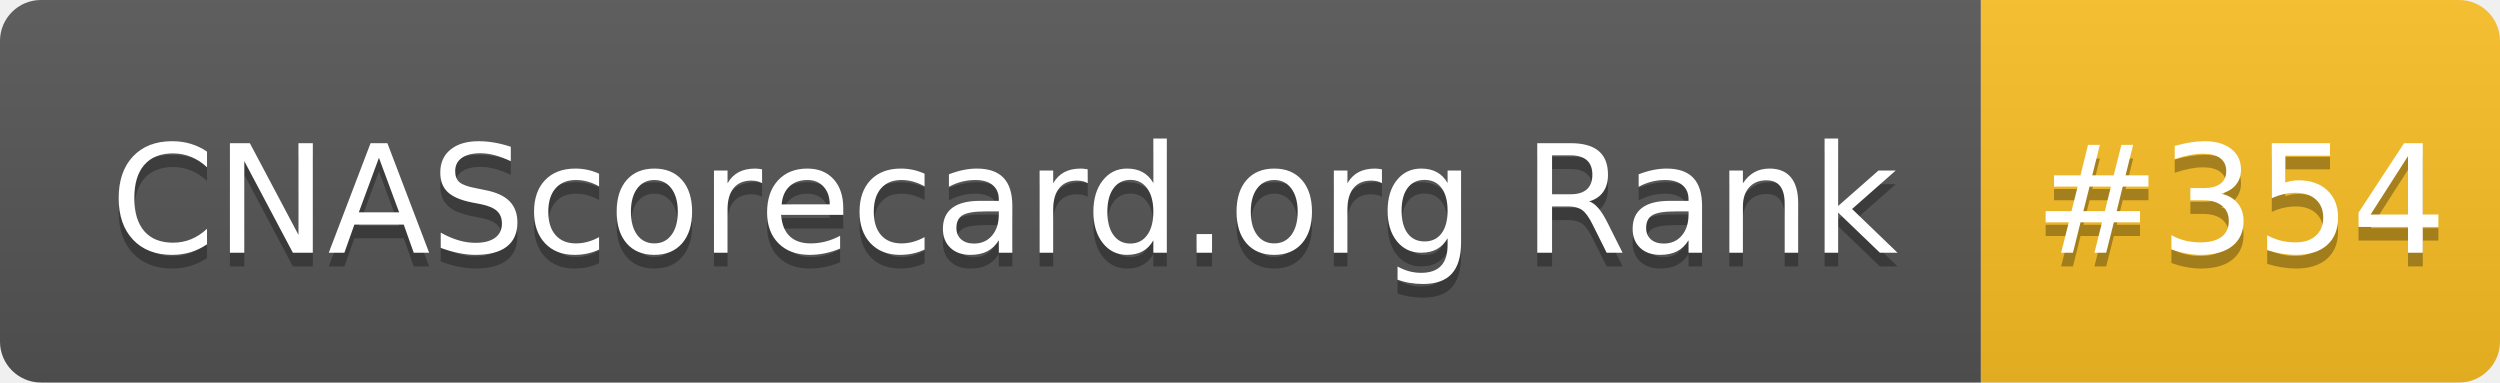
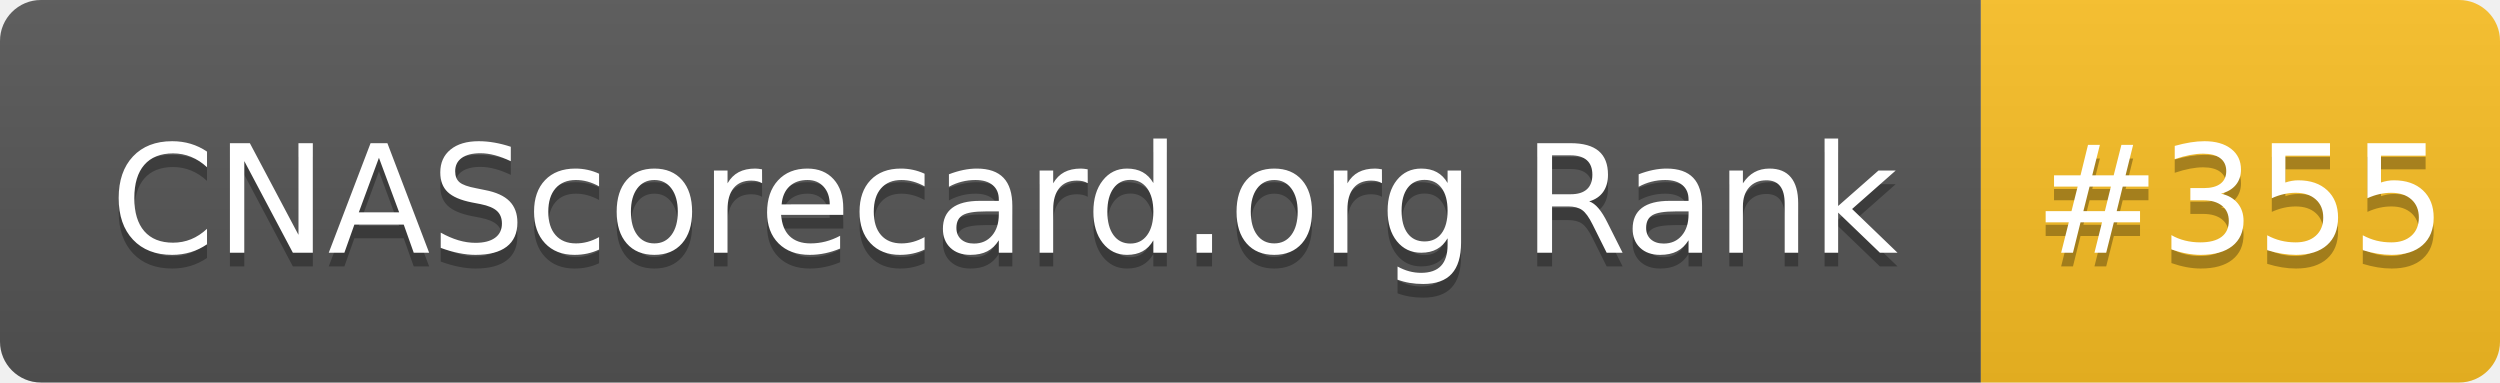
- <svg xmlns="http://www.w3.org/2000/svg" width="183" height="28" role="img" aria-label="CNAScorecard.org Rank: #354">
+ <svg xmlns="http://www.w3.org/2000/svg" width="183" height="28" role="img" aria-label="CNAScorecard.org Rank: #355">
  <linearGradient id="s" x2="0" y2="100%">
    <stop offset="0" stop-color="#bbb" stop-opacity=".1" />
    <stop offset="1" stop-opacity=".1" />
  </linearGradient>
  <clipPath id="r">
    <rect width="183" height="28" rx="3" fill="#fff" />
  </clipPath>
  <g clip-path="url(#r)">
    <rect width="145" height="28" fill="#555" />
    <rect x="145" width="38" height="28" fill="#FBBF24" />
    <rect width="183" height="28" fill="url(#s)" />
  </g>
  <g fill="#fff" text-anchor="middle" font-family="Verdana,Geneva,DejaVu Sans,sans-serif" text-rendering="geometricPrecision" font-size="110">
    <text aria-hidden="true" x="735" y="195" fill="#010101" fill-opacity=".3" transform="scale(.1)" textLength="1350">CNAScorecard.org Rank</text>
    <text x="735" y="185" transform="scale(.1)" fill="#fff" textLength="1350">CNAScorecard.org Rank</text>
-     <text aria-hidden="true" x="1640" y="195" fill="#010101" fill-opacity=".3" transform="scale(.1)" textLength="280">#354</text>
-     <text x="1640" y="185" transform="scale(.1)" fill="#fff" textLength="280">#354</text>
+     <text aria-hidden="true" x="1640" y="195" fill="#010101" fill-opacity=".3" transform="scale(.1)" textLength="280">#355</text>
+     <text x="1640" y="185" transform="scale(.1)" fill="#fff" textLength="280">#355</text>
  </g>
</svg>
